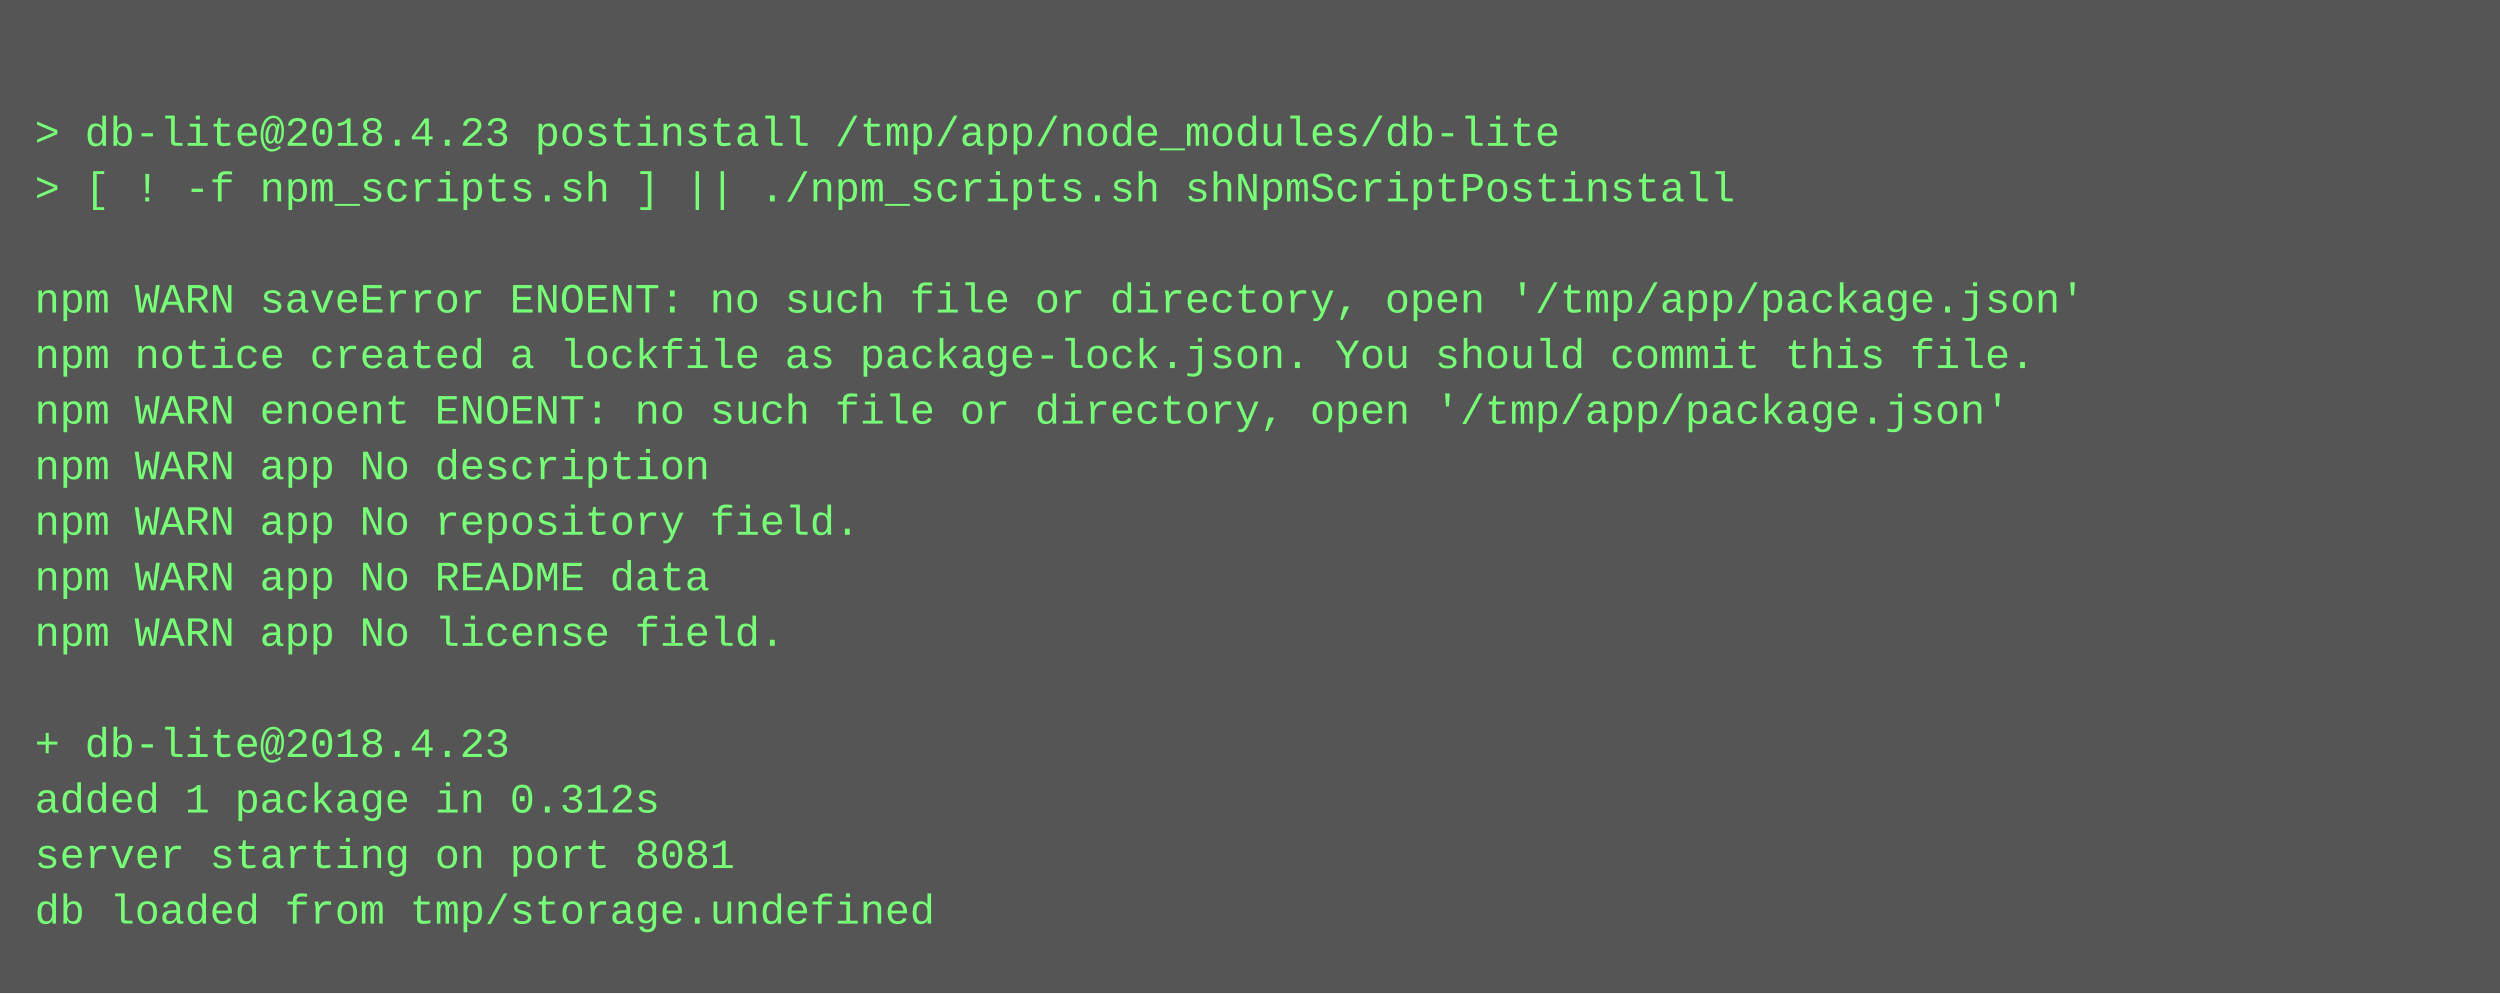
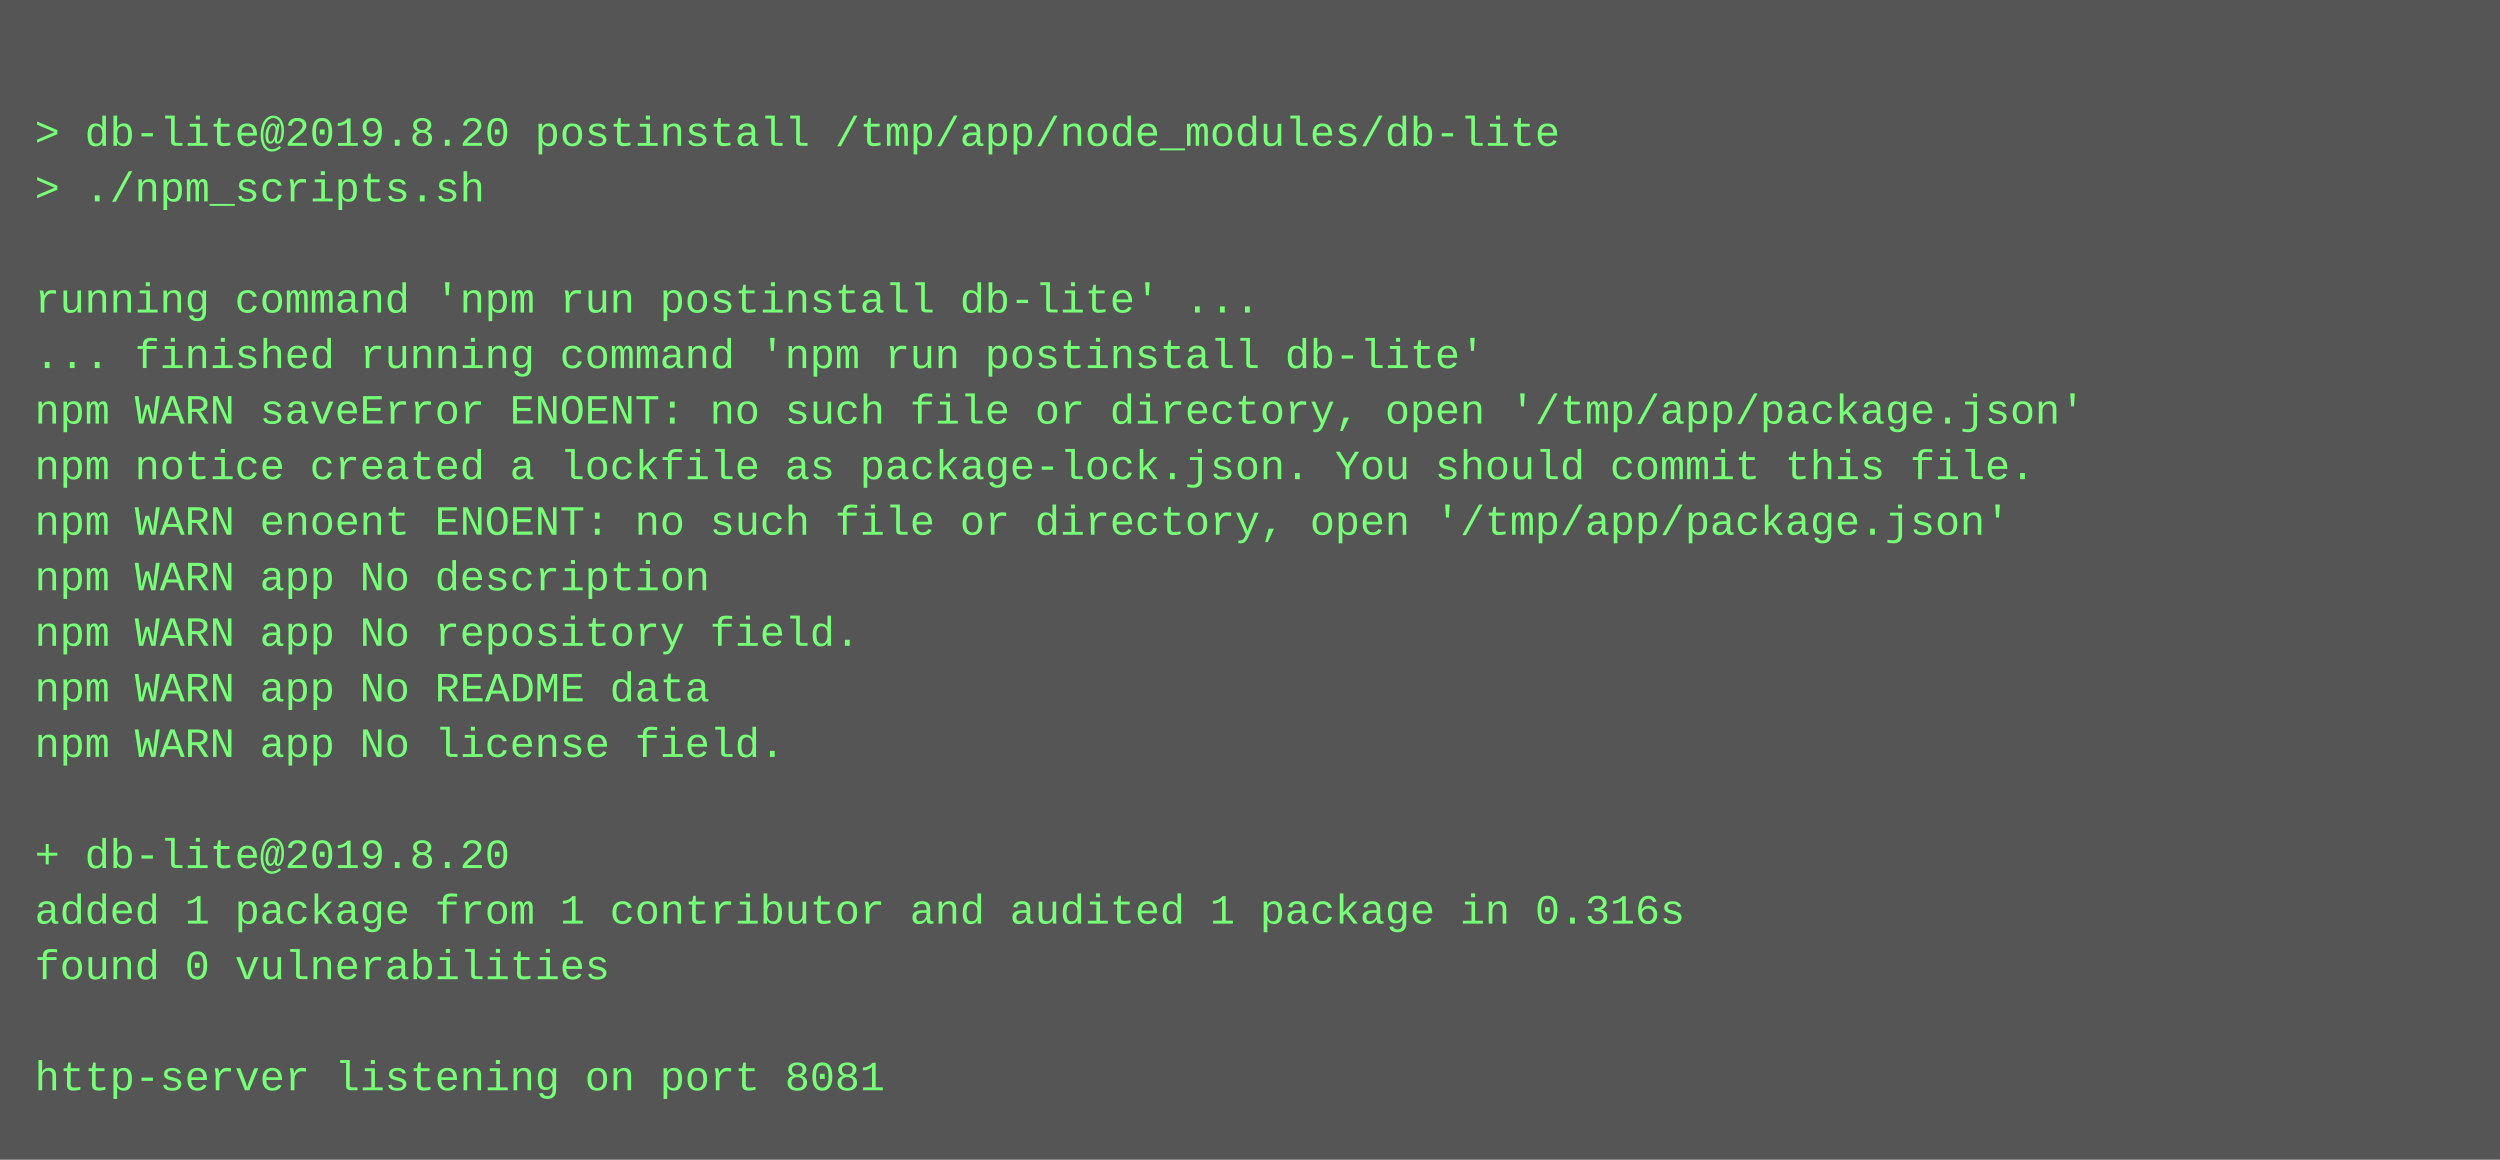
- <svg xmlns="http://www.w3.org/2000/svg" height="286" width="720">
-   <rect height="286" fill="#555" width="720" />
+ <svg xmlns="http://www.w3.org/2000/svg" height="334" width="720">
+   <rect height="334" fill="#555" width="720" />
  <text fill="#7f7" font-family="Courier New" font-size="12" xml:space="preserve">
    <tspan x="10" y="26" />
-     <tspan x="10" y="42">&gt; db-lite@2018.4.23 postinstall /tmp/app/node_modules/db-lite</tspan>
-     <tspan x="10" y="58">&gt; [ ! -f npm_scripts.sh ] || ./npm_scripts.sh shNpmScriptPostinstall</tspan>
+     <tspan x="10" y="42">&gt; db-lite@2019.8.20 postinstall /tmp/app/node_modules/db-lite</tspan>
+     <tspan x="10" y="58">&gt; ./npm_scripts.sh</tspan>
    <tspan x="10" y="74" />
-     <tspan x="10" y="90">npm WARN saveError ENOENT: no such file or directory, open '/tmp/app/package.json'</tspan>
-     <tspan x="10" y="106">npm notice created a lockfile as package-lock.json. You should commit this file.</tspan>
-     <tspan x="10" y="122">npm WARN enoent ENOENT: no such file or directory, open '/tmp/app/package.json'</tspan>
-     <tspan x="10" y="138">npm WARN app No description</tspan>
-     <tspan x="10" y="154">npm WARN app No repository field.</tspan>
-     <tspan x="10" y="170">npm WARN app No README data</tspan>
-     <tspan x="10" y="186">npm WARN app No license field.</tspan>
-     <tspan x="10" y="202" />
-     <tspan x="10" y="218">+ db-lite@2018.4.23</tspan>
-     <tspan x="10" y="234">added 1 package in 0.312s</tspan>
-     <tspan x="10" y="250">server starting on port 8081</tspan>
-     <tspan x="10" y="266">db loaded from tmp/storage.undefined</tspan>
+     <tspan x="10" y="90">running command 'npm run postinstall db-lite' ...</tspan>
+     <tspan x="10" y="106">... finished running command 'npm run postinstall db-lite'</tspan>
+     <tspan x="10" y="122">npm WARN saveError ENOENT: no such file or directory, open '/tmp/app/package.json'</tspan>
+     <tspan x="10" y="138">npm notice created a lockfile as package-lock.json. You should commit this file.</tspan>
+     <tspan x="10" y="154">npm WARN enoent ENOENT: no such file or directory, open '/tmp/app/package.json'</tspan>
+     <tspan x="10" y="170">npm WARN app No description</tspan>
+     <tspan x="10" y="186">npm WARN app No repository field.</tspan>
+     <tspan x="10" y="202">npm WARN app No README data</tspan>
+     <tspan x="10" y="218">npm WARN app No license field.</tspan>
+     <tspan x="10" y="234" />
+     <tspan x="10" y="250">+ db-lite@2019.8.20</tspan>
+     <tspan x="10" y="266">added 1 package from 1 contributor and audited 1 package in 0.316s</tspan>
+     <tspan x="10" y="282">found 0 vulnerabilities</tspan>
+     <tspan x="10" y="298" />
+     <tspan x="10" y="314">http-server listening on port 8081</tspan>
  </text>
</svg>
